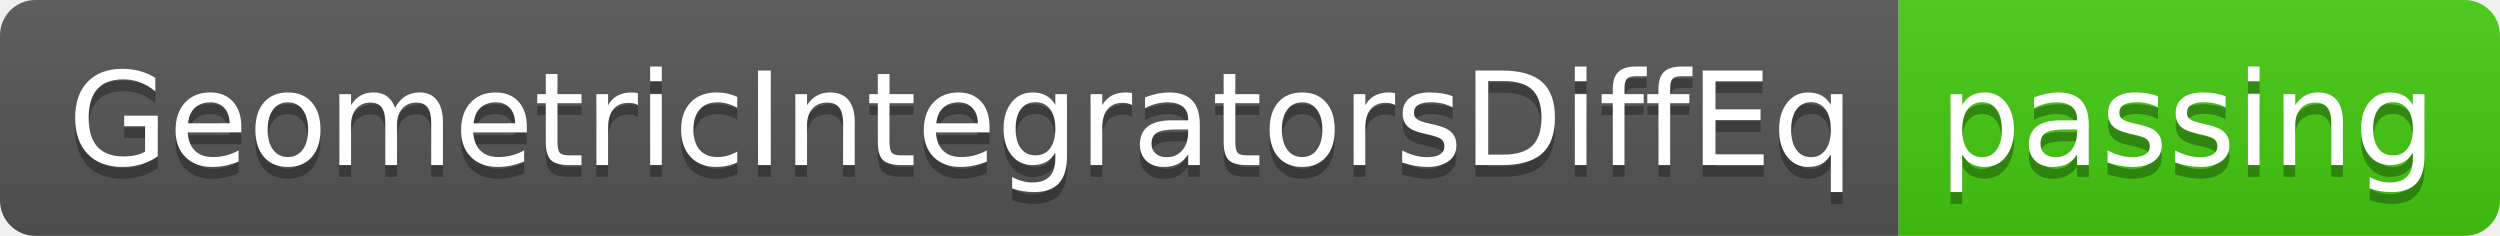
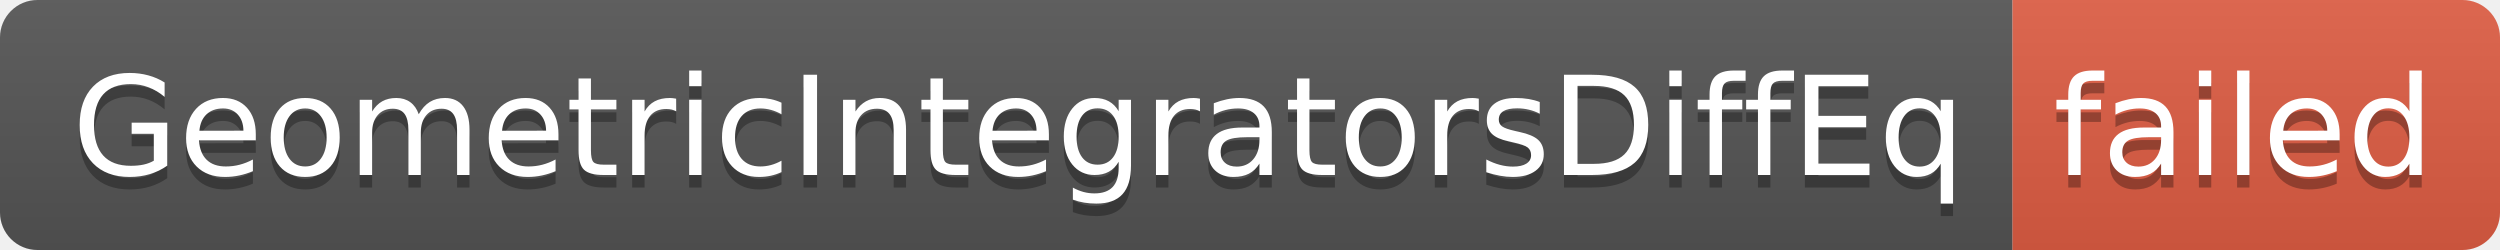
- <svg xmlns="http://www.w3.org/2000/svg" width="212" height="20" role="img" aria-label="GeometricIntegratorsDiffEq: passing">
+ <svg xmlns="http://www.w3.org/2000/svg" width="200" height="20" role="img" aria-label="GeometricIntegratorsDiffEq: failed">
  <linearGradient id="s" x2="0" y2="100%">
    <stop offset="0" stop-color="#bbb" stop-opacity=".1" />
    <stop offset="1" stop-opacity=".1" />
  </linearGradient>
  <clipPath id="r">
-     <rect width="212" height="20" rx="3" fill="#fff" />
+     <rect width="200" height="20" rx="3" fill="#fff" />
  </clipPath>
  <g clip-path="url(#r)">
    <rect width="161" height="20" fill="#555" />
-     <rect x="161" width="51" height="20" fill="#4c1" />
-     <rect width="212" height="20" fill="url(#s)" />
+     <rect x="161" width="39" height="20" fill="#e05d44" />
+     <rect width="200" height="20" fill="url(#s)" />
  </g>
  <g fill="#fff" text-anchor="middle" font-family="Verdana,Geneva,DejaVu Sans,sans-serif" text-rendering="geometricPrecision" font-size="110">
    <text aria-hidden="true" x="815" y="150" fill="#010101" fill-opacity=".3" transform="scale(.1)" textLength="1510">GeometricIntegratorsDiffEq</text>
    <text x="815" y="140" transform="scale(.1)" fill="#fff" textLength="1510">GeometricIntegratorsDiffEq</text>
-     <text aria-hidden="true" x="1855" y="150" fill="#010101" fill-opacity=".3" transform="scale(.1)" textLength="410">passing</text>
-     <text x="1855" y="140" transform="scale(.1)" fill="#fff" textLength="410">passing</text>
+     <text aria-hidden="true" x="1795" y="150" fill="#010101" fill-opacity=".3" transform="scale(.1)" textLength="290">failed</text>
+     <text x="1795" y="140" transform="scale(.1)" fill="#fff" textLength="290">failed</text>
  </g>
</svg>
